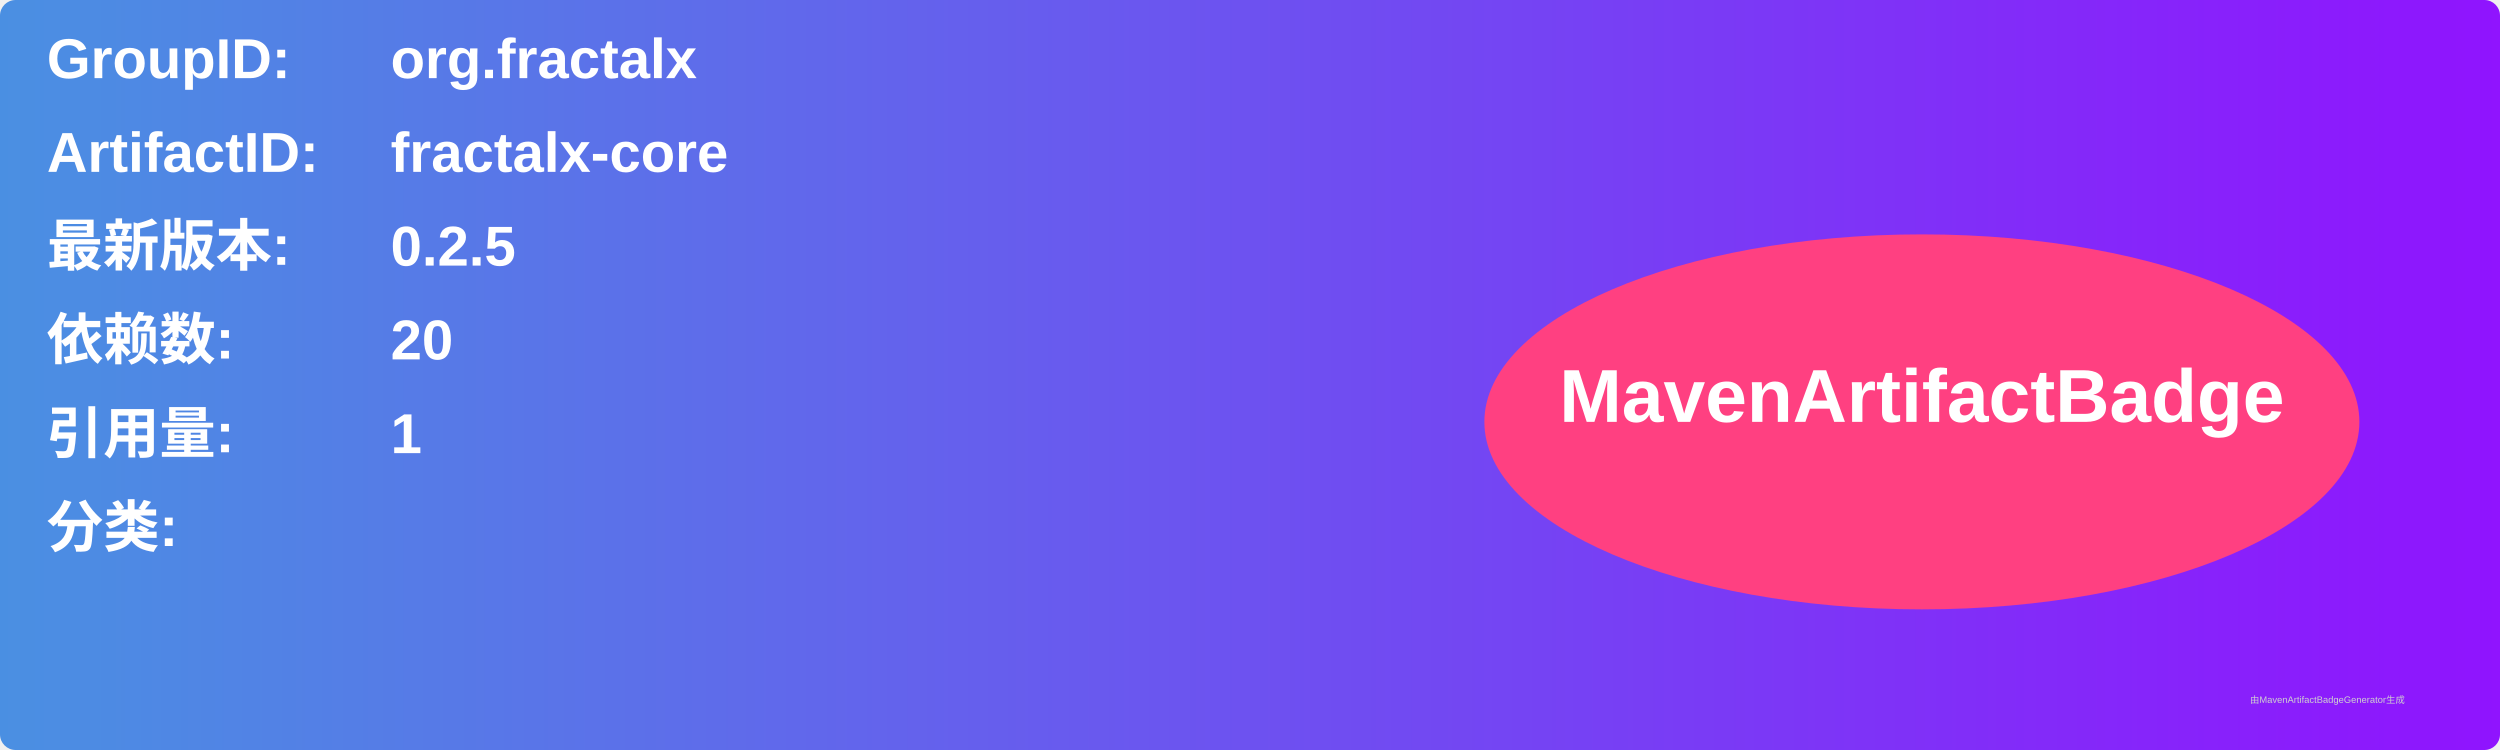
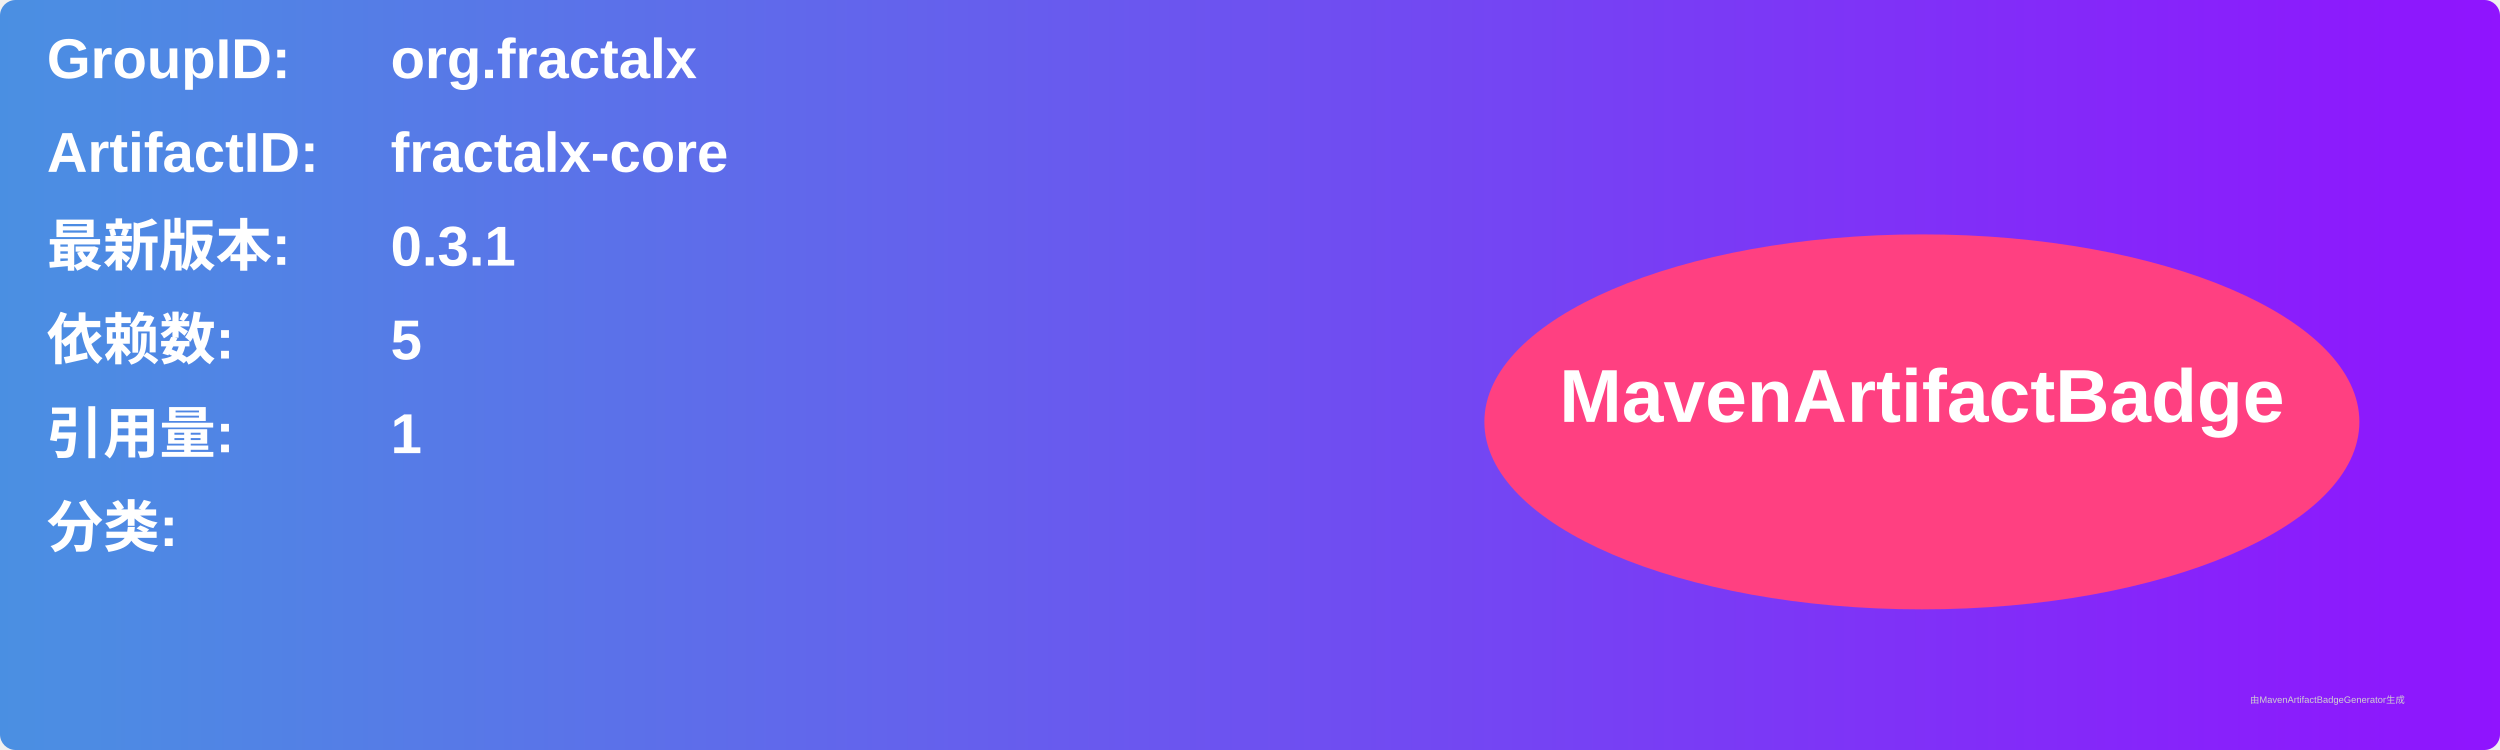
<svg xmlns="http://www.w3.org/2000/svg" width="800" height="240" viewBox="0 0 800 240">
  <linearGradient id="grad" x1="0%" y1="0%" x2="100%" y2="0%">
    <stop offset="0%" stop-color="#4a90e2" />
    <stop offset="100%" stop-color="#9013fe" />
  </linearGradient>
  <rect width="100%" height="100%" rx="5" ry="5" fill="url(#grad)" />
  <g transform="translate(15, 15)">
    <text x="0" y="10" font-family="Arial" font-size="18" fill="white" font-weight="bold" width="260">GroupID:</text>
    <text x="110" y="10" font-family="Arial" font-size="18" fill="white" font-weight="bold" width="460">org.fractalx</text>
    <text x="0" y="40" font-family="Arial" font-size="18" fill="white" font-weight="bold" width="260">ArtifactID:</text>
    <text x="110" y="40" font-family="Arial" font-size="18" fill="white" font-weight="bold" width="460">fractalx-core</text>
    <text x="0" y="70" font-family="Arial" font-size="18" fill="white" font-weight="bold">最新版本:</text>
    <text x="110" y="70" font-family="Arial" font-size="18" fill="white" font-weight="bold">
-       <tspan font-weight="bold">0.2.5</tspan>
+       <tspan font-weight="bold">0.3.1</tspan>
    </text>
    <text x="0" y="100" font-family="Arial" font-size="18" fill="white" font-weight="bold">依赖数: </text>
    <text x="110" y="100" font-family="Arial" font-size="18" fill="white">
-       <tspan font-weight="bold">20</tspan>
+       <tspan font-weight="bold">5</tspan>
    </text>
    <text x="0" y="130" font-family="Arial" font-size="18" fill="white" font-weight="bold">引用量: </text>
    <text x="110" y="130" font-family="Arial" font-size="18" fill="white">
      <tspan font-weight="bold">1</tspan>
    </text>
    <text x="0" y="160" font-family="Arial" font-size="18" fill="white" font-weight="bold">分类:</text>
    <text x="10" y="190" font-family="Arial" font-size="10" fill="white">
      <tspan font-weight="bold" />
    </text>
    <ellipse cx="600" cy="120" rx="140" ry="60" fill="#ff4081" />
    <text x="600" y="120" text-anchor="middle" font-family="Arial" font-size="24" fill="white" font-weight="bold">MavenArtifactBadge</text>
  </g>
  <text x="720" y="225" font-family="Arial" font-size="3" fill="#d0d0d0">由MavenArtifactBadgeGenerator生成</text>
</svg>
